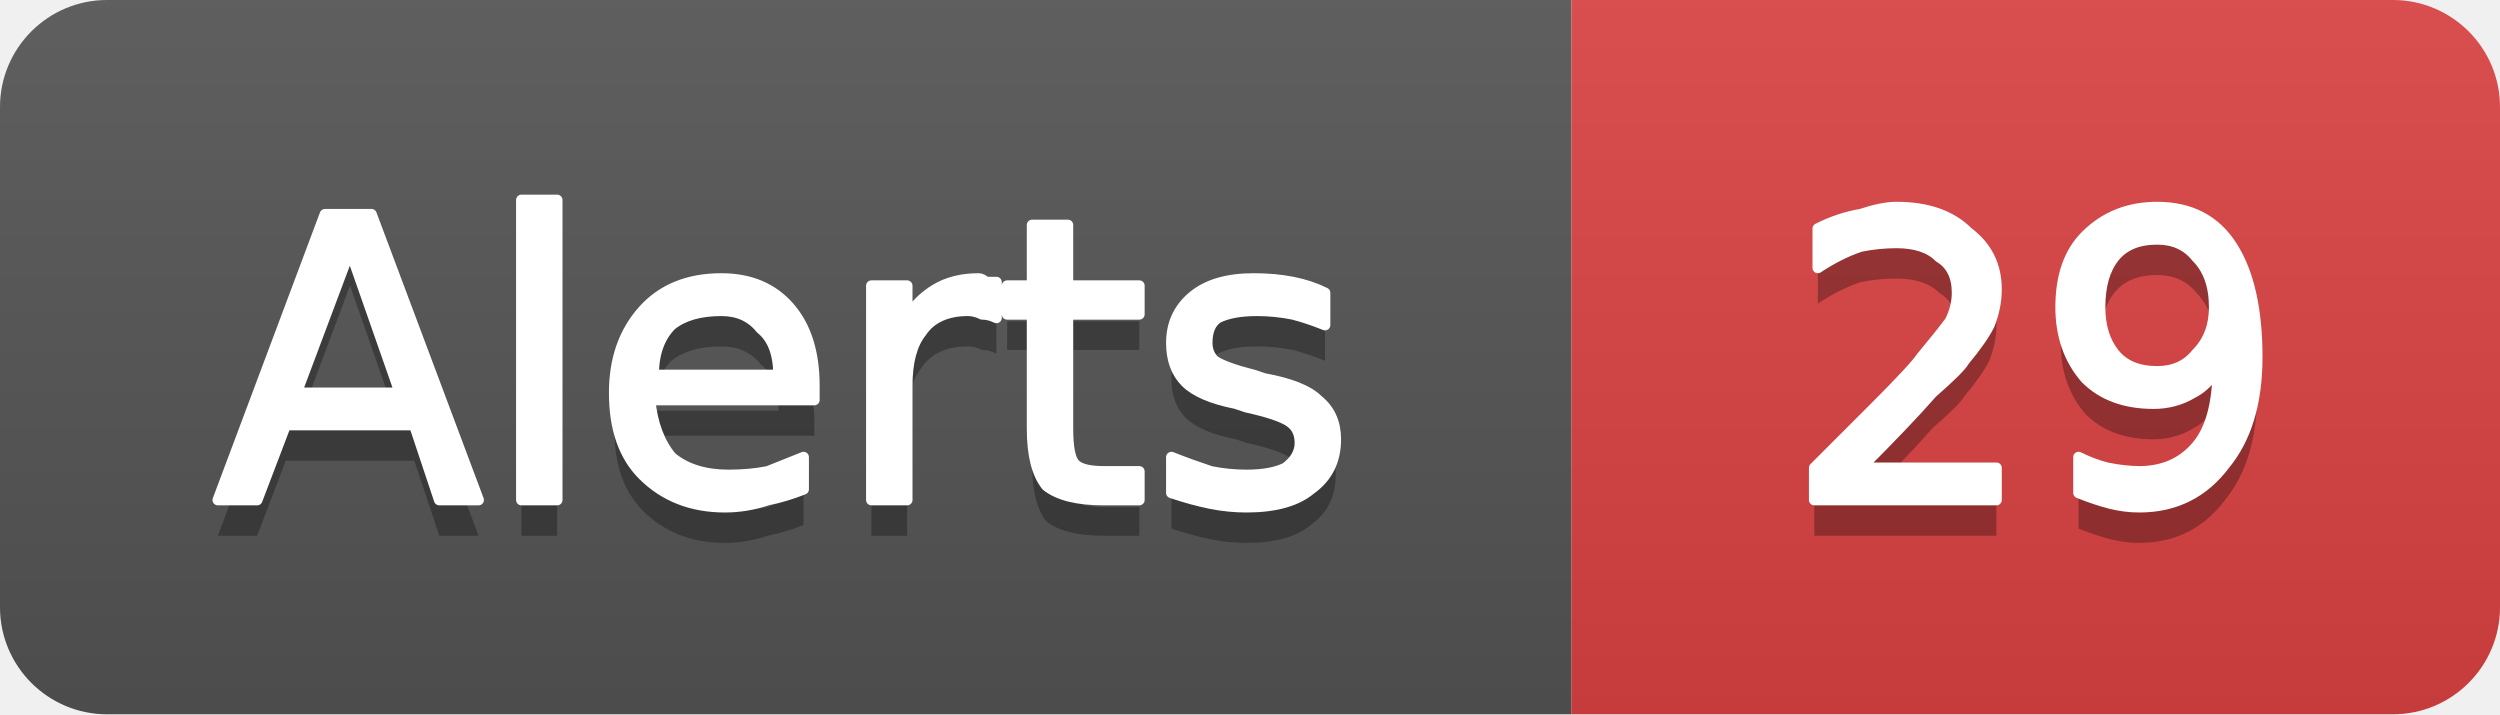
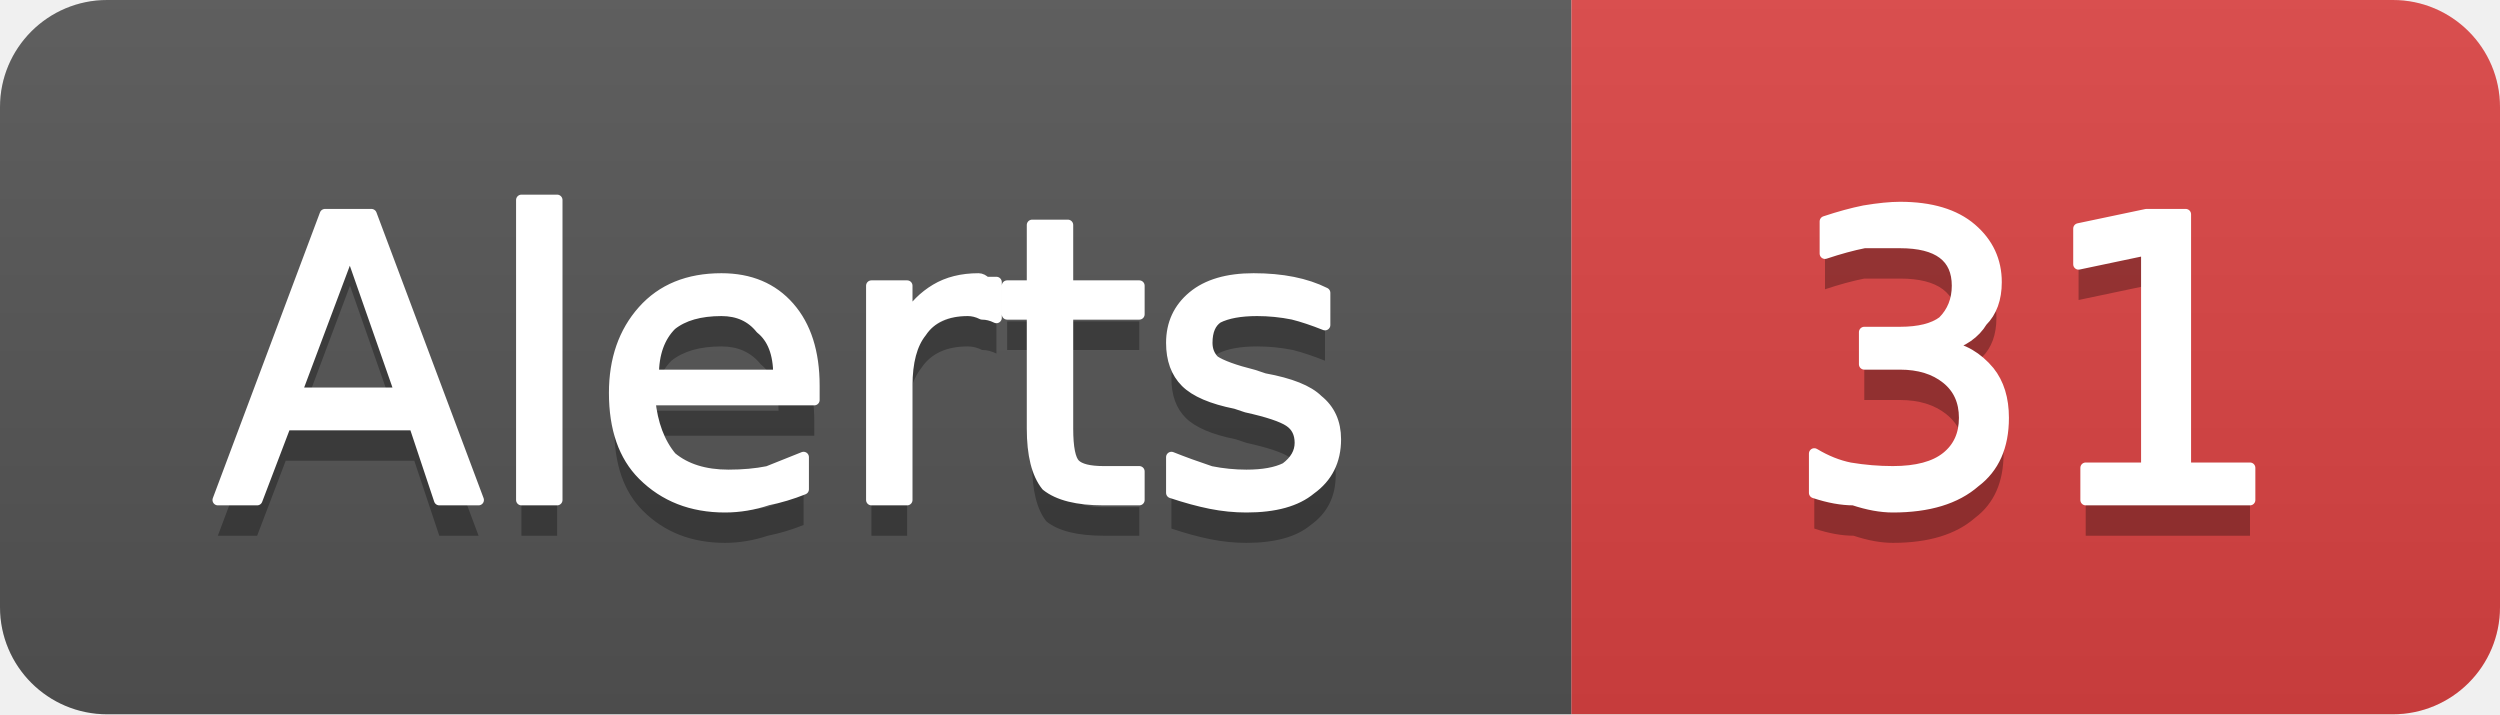
- <svg xmlns="http://www.w3.org/2000/svg" width="70" height="20" viewBox="0 0 70 20" role="img" aria-label="Alerts: 29">
+ <svg xmlns="http://www.w3.org/2000/svg" width="70" height="20" viewBox="0 0 70 20" role="img" aria-label="Alerts: 31">
  <linearGradient id="g-cluster_alert_count" x2="0" y2="100%">
    <stop offset="0" stop-color="#bbb" stop-opacity=".1" />
    <stop offset="1" stop-opacity=".1" />
  </linearGradient>
  <clipPath id="r-cluster_alert_count">
    <rect width="70" height="20" rx="3" fill="#fff" />
  </clipPath>
  <g clip-path="url(#r-cluster_alert_count)">
    <rect width="44" height="20" fill="#555" />
    <rect x="44" width="26" height="20" fill="#dd4343" />
    <rect width="70" height="20" fill="url(#g-cluster_alert_count)" />
    <path transform="translate(0 1)" fill="#010101" fill-opacity=".3" d="M9.8 7.0L8.3 11.0L11.2 11.0L9.8 7.0ZM9.1 6.0L10.4 6.0L13.4 14.0L12.3 14.0L11.6 11.9L8.0 11.9L7.2 14.0L6.1 14.0L9.1 6.0ZM14.6 5.6L15.6 5.6L15.6 14.0L14.6 14.0L14.6 5.6ZM22.8 10.8L22.8 11.2L18.2 11.2Q18.3 12.2 18.8 12.8Q19.4 13.3 20.4 13.3Q21.0 13.3 21.5 13.2Q22.0 13.0 22.5 12.8L22.5 13.7Q22.0 13.9 21.5 14.0Q20.9 14.2 20.3 14.2Q18.9 14.2 18.0 13.3Q17.2 12.5 17.2 11.0Q17.2 9.6 18.0 8.7Q18.8 7.8 20.2 7.8Q21.4 7.8 22.1 8.6Q22.8 9.4 22.8 10.8ZM21.8 10.5Q21.8 9.6 21.3 9.2Q20.9 8.7 20.2 8.7Q19.3 8.7 18.8 9.1Q18.3 9.6 18.3 10.5L21.8 10.5ZM27.9 8.9Q27.7 8.8 27.5 8.8Q27.3 8.7 27.1 8.7Q26.2 8.7 25.8 9.3Q25.4 9.8 25.4 10.8L25.4 14.0L24.4 14.0L24.4 8.0L25.4 8.0L25.4 8.9Q25.7 8.4 26.2 8.1Q26.7 7.8 27.4 7.8Q27.5 7.8 27.6 7.9Q27.7 7.9 27.9 7.9L27.9 8.9ZM29.9 6.3L29.9 8.0L31.9 8.0L31.9 8.8L29.9 8.8L29.9 12.0Q29.9 12.8 30.1 13.0Q30.3 13.2 30.9 13.2L31.9 13.2L31.9 14.0L30.9 14.0Q29.8 14.0 29.3 13.6Q28.9 13.1 28.9 12.0L28.9 8.8L28.2 8.8L28.2 8.0L28.9 8.0L28.9 6.3L29.9 6.3ZM37.1 8.2L37.1 9.1Q36.6 8.9 36.2 8.8Q35.7 8.7 35.2 8.7Q34.5 8.7 34.1 8.9Q33.8 9.1 33.8 9.6Q33.8 9.9 34.0 10.1Q34.3 10.3 35.1 10.5L35.4 10.6Q36.5 10.8 36.9 11.2Q37.4 11.6 37.4 12.3Q37.4 13.2 36.7 13.7Q36.1 14.2 34.9 14.2Q34.4 14.2 33.9 14.1Q33.4 14.0 32.8 13.8L32.8 12.8Q33.3 13.0 33.9 13.2Q34.4 13.3 34.9 13.3Q35.6 13.3 36.0 13.1Q36.4 12.8 36.4 12.4Q36.4 12.0 36.1 11.8Q35.8 11.6 34.9 11.4L34.6 11.3Q33.6 11.1 33.2 10.7Q32.8 10.3 32.8 9.6Q32.8 8.8 33.4 8.3Q34.0 7.8 35.1 7.8Q35.7 7.8 36.2 7.9Q36.7 8.0 37.1 8.2Z" />
    <path fill="#fff" stroke="#fff" stroke-width="0.3" stroke-linejoin="round" d="M9.8 7.0L8.3 11.0L11.2 11.0L9.8 7.0ZM9.1 6.0L10.4 6.0L13.4 14.0L12.3 14.0L11.6 11.9L8.0 11.9L7.2 14.0L6.1 14.0L9.1 6.0ZM14.6 5.6L15.6 5.6L15.6 14.0L14.6 14.0L14.6 5.6ZM22.8 10.8L22.8 11.2L18.2 11.2Q18.3 12.2 18.8 12.8Q19.4 13.3 20.4 13.3Q21.0 13.3 21.5 13.2Q22.0 13.0 22.5 12.8L22.5 13.7Q22.0 13.9 21.5 14.0Q20.9 14.2 20.3 14.2Q18.9 14.2 18.0 13.3Q17.2 12.5 17.2 11.0Q17.2 9.6 18.0 8.7Q18.8 7.8 20.2 7.8Q21.4 7.8 22.1 8.6Q22.8 9.4 22.8 10.8ZM21.8 10.5Q21.8 9.6 21.3 9.2Q20.9 8.7 20.2 8.7Q19.3 8.7 18.8 9.1Q18.3 9.6 18.3 10.5L21.8 10.5ZM27.9 8.9Q27.7 8.8 27.5 8.8Q27.3 8.7 27.1 8.7Q26.2 8.7 25.8 9.3Q25.4 9.8 25.4 10.8L25.4 14.0L24.4 14.0L24.4 8.0L25.4 8.0L25.4 8.9Q25.7 8.4 26.2 8.1Q26.7 7.8 27.4 7.8Q27.5 7.8 27.6 7.9Q27.7 7.9 27.9 7.9L27.9 8.9ZM29.9 6.3L29.9 8.0L31.9 8.0L31.9 8.8L29.9 8.8L29.9 12.0Q29.9 12.8 30.1 13.0Q30.3 13.2 30.9 13.2L31.9 13.2L31.9 14.0L30.9 14.0Q29.8 14.0 29.3 13.6Q28.9 13.1 28.9 12.0L28.9 8.8L28.2 8.8L28.2 8.0L28.9 8.0L28.9 6.3L29.9 6.3ZM37.1 8.2L37.1 9.1Q36.6 8.9 36.2 8.8Q35.7 8.7 35.2 8.7Q34.5 8.7 34.1 8.9Q33.8 9.1 33.8 9.6Q33.8 9.9 34.0 10.1Q34.3 10.3 35.1 10.5L35.4 10.6Q36.5 10.8 36.9 11.2Q37.4 11.6 37.4 12.3Q37.4 13.2 36.7 13.7Q36.1 14.2 34.9 14.2Q34.4 14.2 33.9 14.1Q33.4 14.0 32.8 13.8L32.8 12.8Q33.3 13.0 33.9 13.2Q34.4 13.3 34.9 13.3Q35.6 13.3 36.0 13.1Q36.4 12.8 36.4 12.4Q36.4 12.0 36.1 11.8Q35.8 11.6 34.9 11.4L34.6 11.3Q33.6 11.1 33.2 10.7Q32.8 10.3 32.8 9.6Q32.8 8.8 33.4 8.3Q34.0 7.8 35.1 7.8Q35.7 7.8 36.2 7.9Q36.7 8.0 37.1 8.2Z" />
-     <path transform="translate(0 1)" fill="#010101" fill-opacity=".3" d="M52.1 13.1L55.9 13.1L55.9 14.0L50.8 14.0L50.8 13.1Q51.4 12.5 52.5 11.4Q53.6 10.3 53.8 10.0Q54.3 9.4 54.6 9.0Q54.8 8.6 54.8 8.2Q54.8 7.5 54.3 7.2Q53.9 6.8 53.1 6.8Q52.6 6.8 52.1 6.9Q51.5 7.1 50.9 7.5L50.9 6.4Q51.5 6.1 52.1 6.0Q52.7 5.8 53.1 5.8Q54.4 5.8 55.1 6.5Q55.9 7.1 55.9 8.1Q55.9 8.6 55.7 9.1Q55.5 9.5 55.0 10.1Q54.9 10.3 54.1 11.0Q53.4 11.8 52.1 13.1ZM58.2 13.8L58.2 12.8Q58.6 13.0 59.0 13.1Q59.5 13.2 59.9 13.2Q60.9 13.2 61.5 12.5Q62.1 11.8 62.1 10.3Q61.8 10.8 61.4 11.0Q60.9 11.3 60.3 11.3Q59.1 11.3 58.4 10.6Q57.7 9.8 57.7 8.6Q57.7 7.3 58.4 6.6Q59.2 5.8 60.4 5.8Q61.8 5.8 62.5 6.9Q63.2 8.0 63.2 10.0Q63.2 11.9 62.3 13.0Q61.4 14.2 59.9 14.2Q59.5 14.2 59.1 14.1Q58.7 14.0 58.2 13.8ZM60.4 10.4Q61.1 10.4 61.5 9.9Q62.0 9.4 62.0 8.6Q62.0 7.7 61.5 7.2Q61.1 6.7 60.4 6.7Q59.6 6.7 59.2 7.2Q58.8 7.7 58.8 8.6Q58.8 9.4 59.2 9.9Q59.6 10.4 60.4 10.4Z" />
-     <path fill="#fff" stroke="#fff" stroke-width="0.3" stroke-linejoin="round" d="M52.1 13.1L55.9 13.1L55.9 14.0L50.8 14.0L50.8 13.1Q51.4 12.5 52.5 11.4Q53.6 10.3 53.8 10.0Q54.3 9.4 54.6 9.0Q54.8 8.6 54.8 8.2Q54.8 7.5 54.3 7.2Q53.9 6.8 53.1 6.8Q52.6 6.8 52.1 6.9Q51.5 7.1 50.9 7.5L50.9 6.4Q51.5 6.1 52.1 6.0Q52.7 5.8 53.1 5.8Q54.4 5.8 55.1 6.5Q55.9 7.1 55.9 8.1Q55.9 8.6 55.7 9.1Q55.5 9.5 55.0 10.1Q54.9 10.3 54.1 11.0Q53.4 11.8 52.1 13.1ZM58.2 13.8L58.2 12.8Q58.6 13.0 59.0 13.1Q59.5 13.2 59.9 13.2Q60.9 13.2 61.5 12.5Q62.1 11.8 62.1 10.3Q61.8 10.8 61.4 11.0Q60.9 11.3 60.3 11.3Q59.1 11.3 58.4 10.6Q57.7 9.8 57.7 8.6Q57.7 7.3 58.4 6.6Q59.2 5.8 60.4 5.8Q61.8 5.8 62.5 6.9Q63.2 8.0 63.2 10.0Q63.2 11.9 62.3 13.0Q61.4 14.2 59.9 14.2Q59.5 14.2 59.1 14.1Q58.7 14.0 58.2 13.8ZM60.4 10.4Q61.1 10.4 61.5 9.9Q62.0 9.4 62.0 8.6Q62.0 7.7 61.5 7.2Q61.1 6.7 60.4 6.7Q59.6 6.7 59.2 7.2Q58.8 7.7 58.8 8.6Q58.8 9.4 59.2 9.9Q59.6 10.4 60.4 10.4Z" />
+     <path transform="translate(0 1)" fill="#010101" fill-opacity=".3" d="M54.5 9.7Q55.2 9.8 55.7 10.4Q56.1 10.9 56.1 11.7Q56.1 12.9 55.3 13.5Q54.5 14.2 53.0 14.2Q52.5 14.2 51.9 14.0Q51.4 14.0 50.8 13.8L50.8 12.7Q51.3 13.0 51.8 13.1Q52.4 13.2 53.0 13.2Q54.0 13.2 54.5 12.8Q55.0 12.4 55.0 11.7Q55.0 11.0 54.5 10.6Q54.0 10.2 53.2 10.2L52.2 10.2L52.2 9.3L53.2 9.3Q54.0 9.3 54.4 9.0Q54.8 8.6 54.8 8.0Q54.8 7.4 54.4 7.1Q54.0 6.8 53.2 6.8Q52.7 6.8 52.2 6.8Q51.7 6.9 51.1 7.1L51.1 6.2Q51.7 6.0 52.2 5.9Q52.8 5.8 53.2 5.8Q54.5 5.8 55.2 6.4Q55.9 7.0 55.9 7.9Q55.9 8.6 55.5 9.0Q55.2 9.5 54.5 9.7ZM58.4 13.1L60.1 13.1L60.1 7.0L58.2 7.4L58.2 6.4L60.1 6.0L61.2 6.0L61.2 13.1L63.0 13.1L63.0 14.0L58.4 14.0L58.4 13.1Z" />
+     <path fill="#fff" stroke="#fff" stroke-width="0.3" stroke-linejoin="round" d="M54.5 9.7Q55.2 9.8 55.7 10.4Q56.1 10.9 56.1 11.7Q56.1 12.9 55.3 13.5Q54.5 14.2 53.0 14.2Q52.5 14.2 51.9 14.0Q51.4 14.0 50.8 13.8L50.8 12.7Q51.3 13.0 51.8 13.1Q52.4 13.2 53.0 13.2Q54.0 13.2 54.5 12.8Q55.0 12.4 55.0 11.7Q55.0 11.0 54.5 10.6Q54.0 10.2 53.2 10.2L52.2 10.2L52.2 9.3L53.2 9.3Q54.0 9.3 54.4 9.0Q54.8 8.6 54.8 8.0Q54.8 7.4 54.4 7.1Q54.0 6.8 53.2 6.8Q52.7 6.8 52.2 6.8Q51.7 6.9 51.1 7.1L51.1 6.2Q51.7 6.0 52.2 5.9Q52.8 5.8 53.2 5.8Q54.5 5.8 55.2 6.4Q55.9 7.0 55.9 7.9Q55.9 8.6 55.5 9.0Q55.2 9.5 54.5 9.7ZM58.4 13.1L60.1 13.1L60.1 7.0L58.2 7.4L58.2 6.4L60.1 6.0L61.2 6.0L61.2 13.1L63.0 13.1L63.0 14.0L58.4 14.0L58.4 13.1Z" />
  </g>
</svg>
